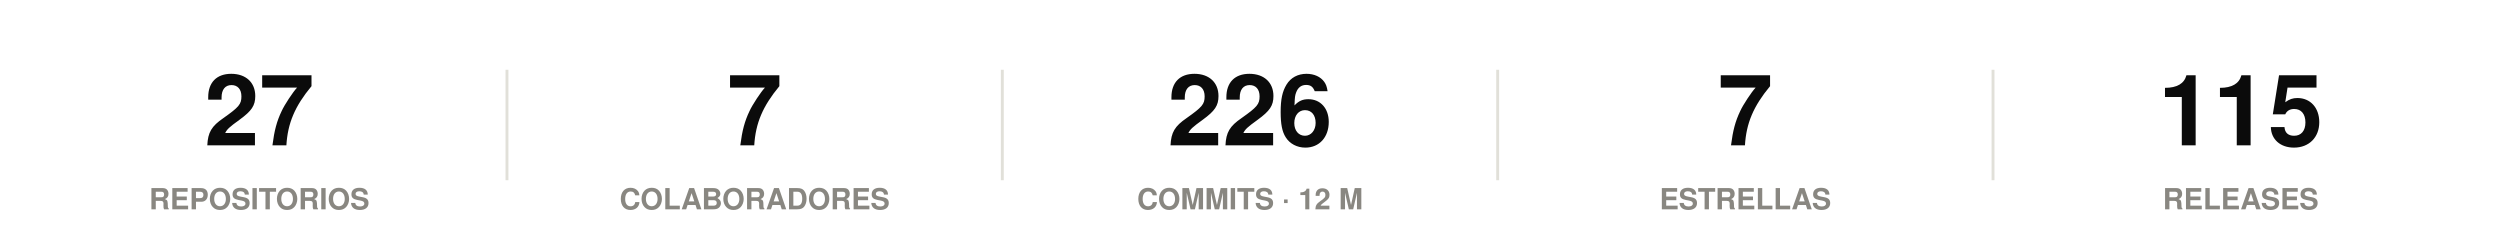
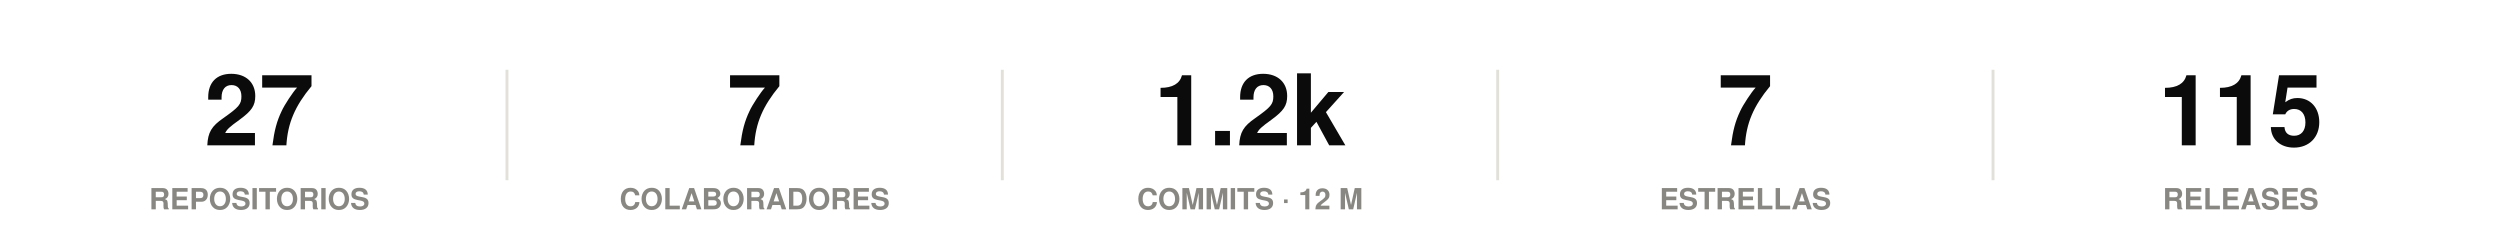
<svg xmlns="http://www.w3.org/2000/svg" width="860" height="86" viewBox="0 0 860 86" role="img">
  <rect width="860" height="86" fill="#ffffff" />
  <style>
@keyframes grow{from{transform:scaleX(0)}}
@keyframes rise{from{opacity:0;transform:translateY(9px)}}
@keyframes fade{from{opacity:0}}
@keyframes draw{to{stroke-dashoffset:0}}
.bar{transform-box:fill-box;transform-origin:left center;animation:grow .9s cubic-bezier(.22,1,.36,1) var(--d,0s) both}
.rise{animation:rise .7s cubic-bezier(.22,1,.36,1) var(--d,0s) both}
.fade{animation:fade .8s ease-out var(--d,0s) both}
.draw{animation:draw 1.7s ease-out .1s both}
@media (prefers-reduced-motion:reduce){
.bar,.rise,.fade,.draw{animation:none;transform:none;opacity:1;stroke-dashoffset:0}
}
</style>
  <g class="rise" style="--d:0.00s">
    <text x="89.2" y="50" font-family="-apple-system,BlinkMacSystemFont,'Segoe UI',Helvetica,Arial,sans-serif" font-size="34" font-weight="700" fill="#0b0b0b" text-anchor="middle">27</text>
    <text x="89.2" y="72" font-family="-apple-system,BlinkMacSystemFont,'Segoe UI',Helvetica,Arial,sans-serif" font-size="10" font-weight="600" fill="#898781" text-anchor="middle">REPOSITORIOS</text>
  </g>
  <line x1="174.4" y1="24" x2="174.4" y2="62" stroke="#e1e0d9" stroke-width="1" />
  <g class="rise" style="--d:0.07s">
    <text x="259.6" y="50" font-family="-apple-system,BlinkMacSystemFont,'Segoe UI',Helvetica,Arial,sans-serif" font-size="34" font-weight="700" fill="#0b0b0b" text-anchor="middle">7</text>
    <text x="259.6" y="72" font-family="-apple-system,BlinkMacSystemFont,'Segoe UI',Helvetica,Arial,sans-serif" font-size="10" font-weight="600" fill="#898781" text-anchor="middle">COLABORADORES</text>
  </g>
  <line x1="344.8" y1="24" x2="344.8" y2="62" stroke="#e1e0d9" stroke-width="1" />
  <g class="rise" style="--d:0.14s">
-     <text x="430" y="50" font-family="-apple-system,BlinkMacSystemFont,'Segoe UI',Helvetica,Arial,sans-serif" font-size="34" font-weight="700" fill="#0b0b0b" text-anchor="middle">226</text>
+     <text x="430" y="50" font-family="-apple-system,BlinkMacSystemFont,'Segoe UI',Helvetica,Arial,sans-serif" font-size="34" font-weight="700" fill="#0b0b0b" text-anchor="middle">1.2k</text>
    <text x="430" y="72" font-family="-apple-system,BlinkMacSystemFont,'Segoe UI',Helvetica,Arial,sans-serif" font-size="10" font-weight="600" fill="#898781" text-anchor="middle">COMMITS · 12 M</text>
  </g>
  <line x1="515.2" y1="24" x2="515.2" y2="62" stroke="#e1e0d9" stroke-width="1" />
  <g class="rise" style="--d:0.21s">
    <text x="600.4" y="50" font-family="-apple-system,BlinkMacSystemFont,'Segoe UI',Helvetica,Arial,sans-serif" font-size="34" font-weight="700" fill="#0b0b0b" text-anchor="middle">7</text>
    <text x="600.4" y="72" font-family="-apple-system,BlinkMacSystemFont,'Segoe UI',Helvetica,Arial,sans-serif" font-size="10" font-weight="600" fill="#898781" text-anchor="middle">ESTRELLAS</text>
  </g>
  <line x1="685.6" y1="24" x2="685.6" y2="62" stroke="#e1e0d9" stroke-width="1" />
  <g class="rise" style="--d:0.28s">
    <text x="770.8" y="50" font-family="-apple-system,BlinkMacSystemFont,'Segoe UI',Helvetica,Arial,sans-serif" font-size="34" font-weight="700" fill="#0b0b0b" text-anchor="middle">115</text>
    <text x="770.8" y="72" font-family="-apple-system,BlinkMacSystemFont,'Segoe UI',Helvetica,Arial,sans-serif" font-size="10" font-weight="600" fill="#898781" text-anchor="middle">RELEASES</text>
  </g>
</svg>
